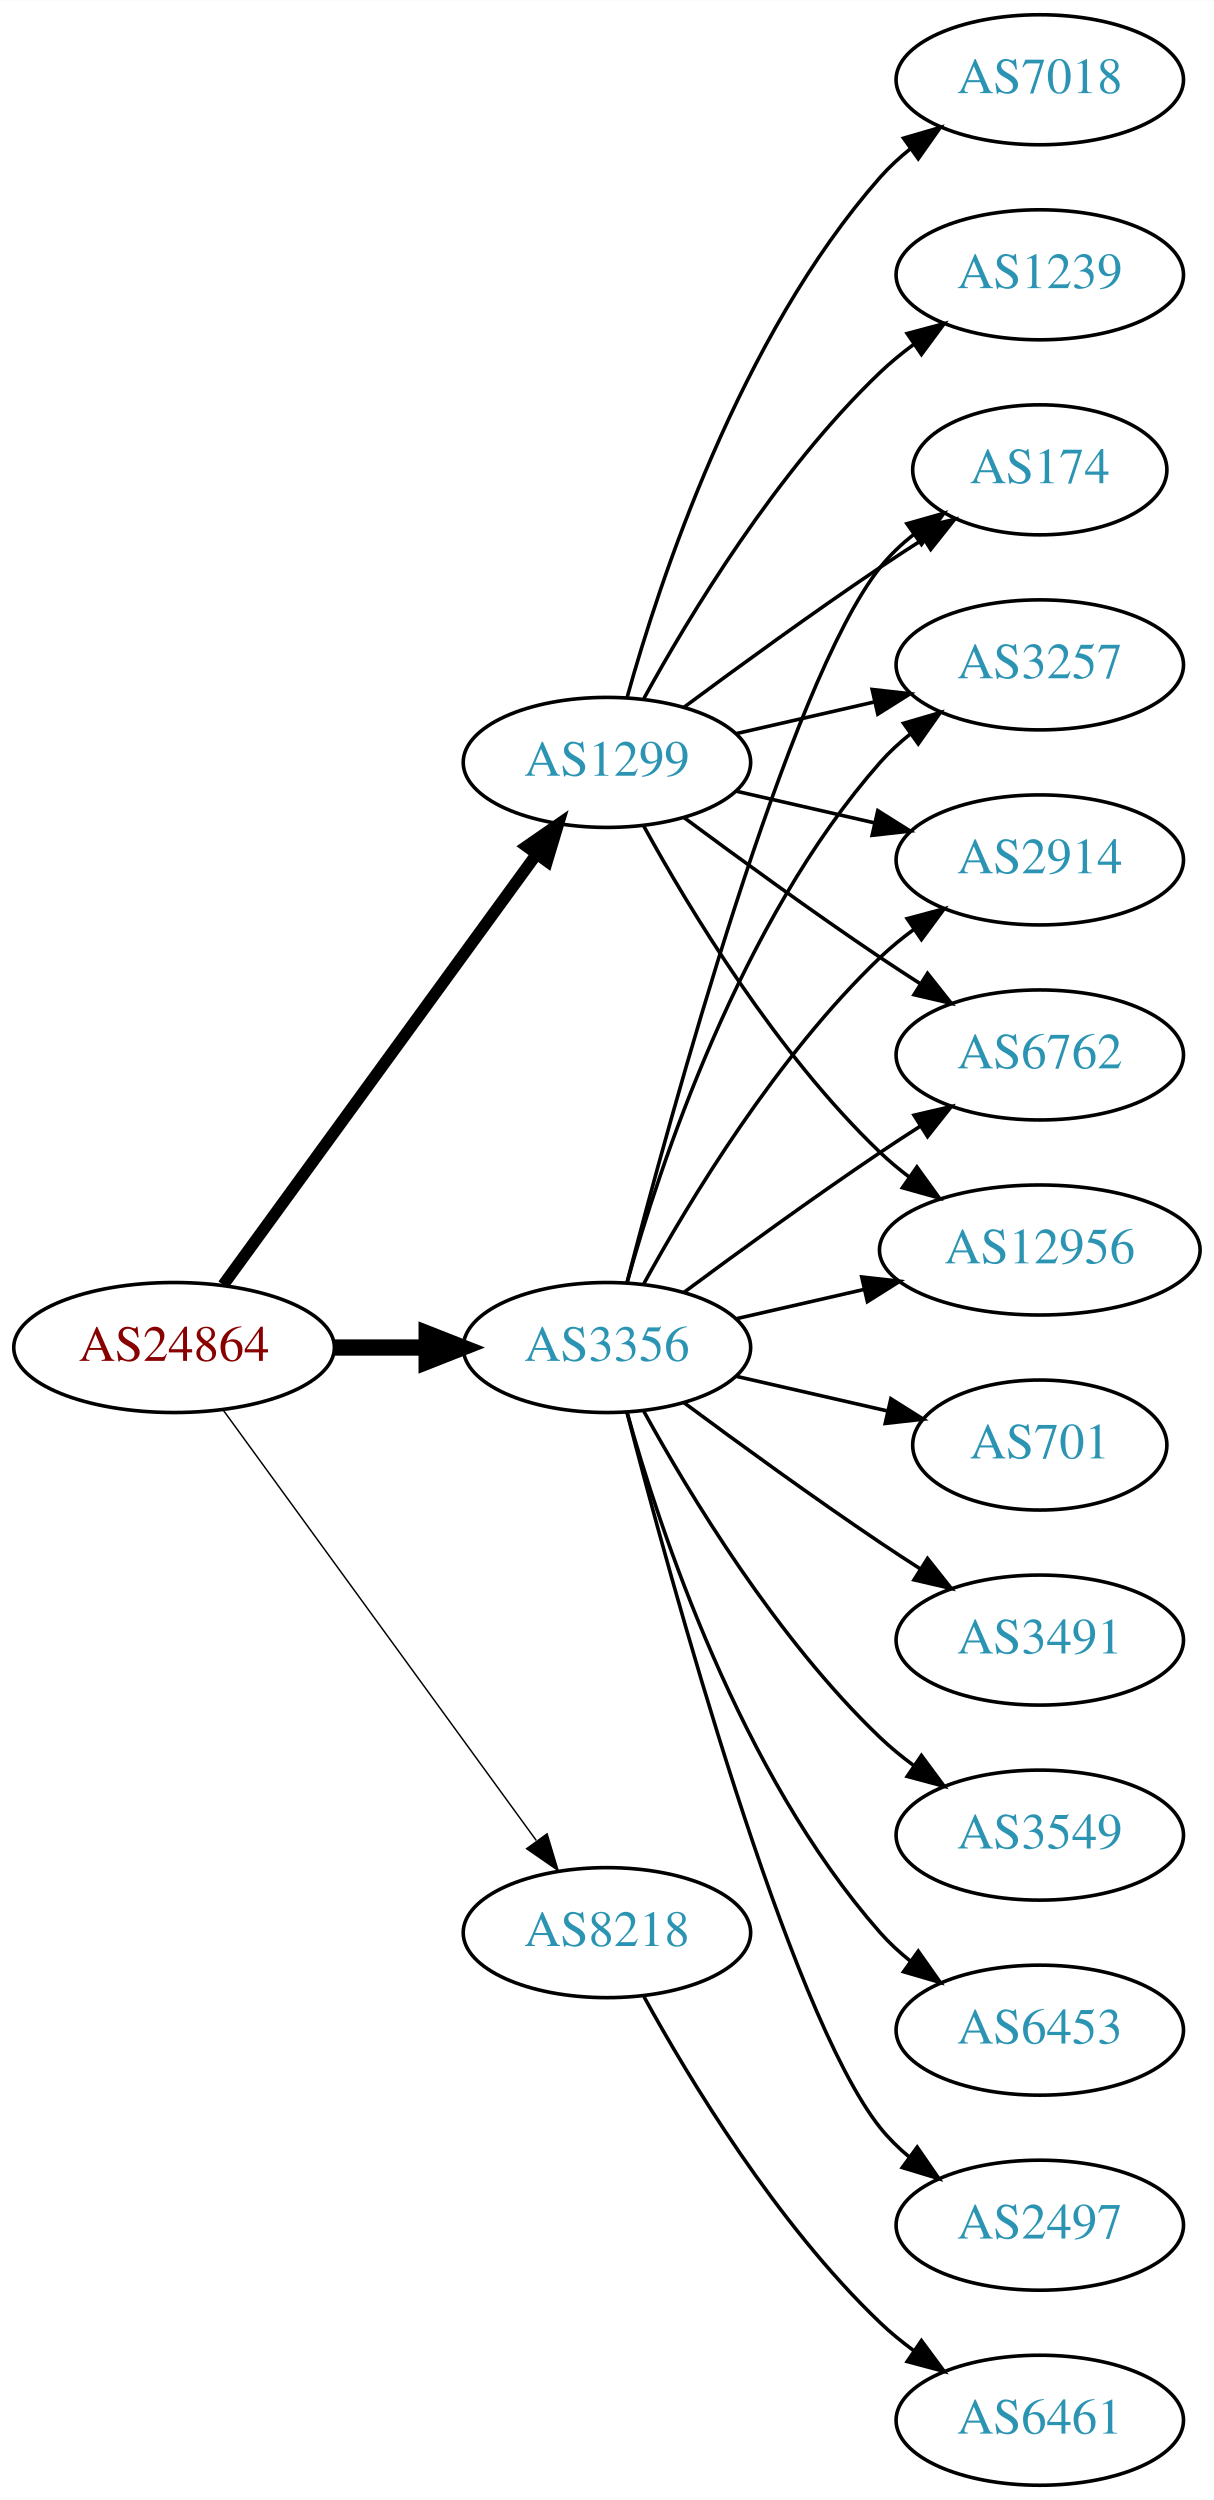
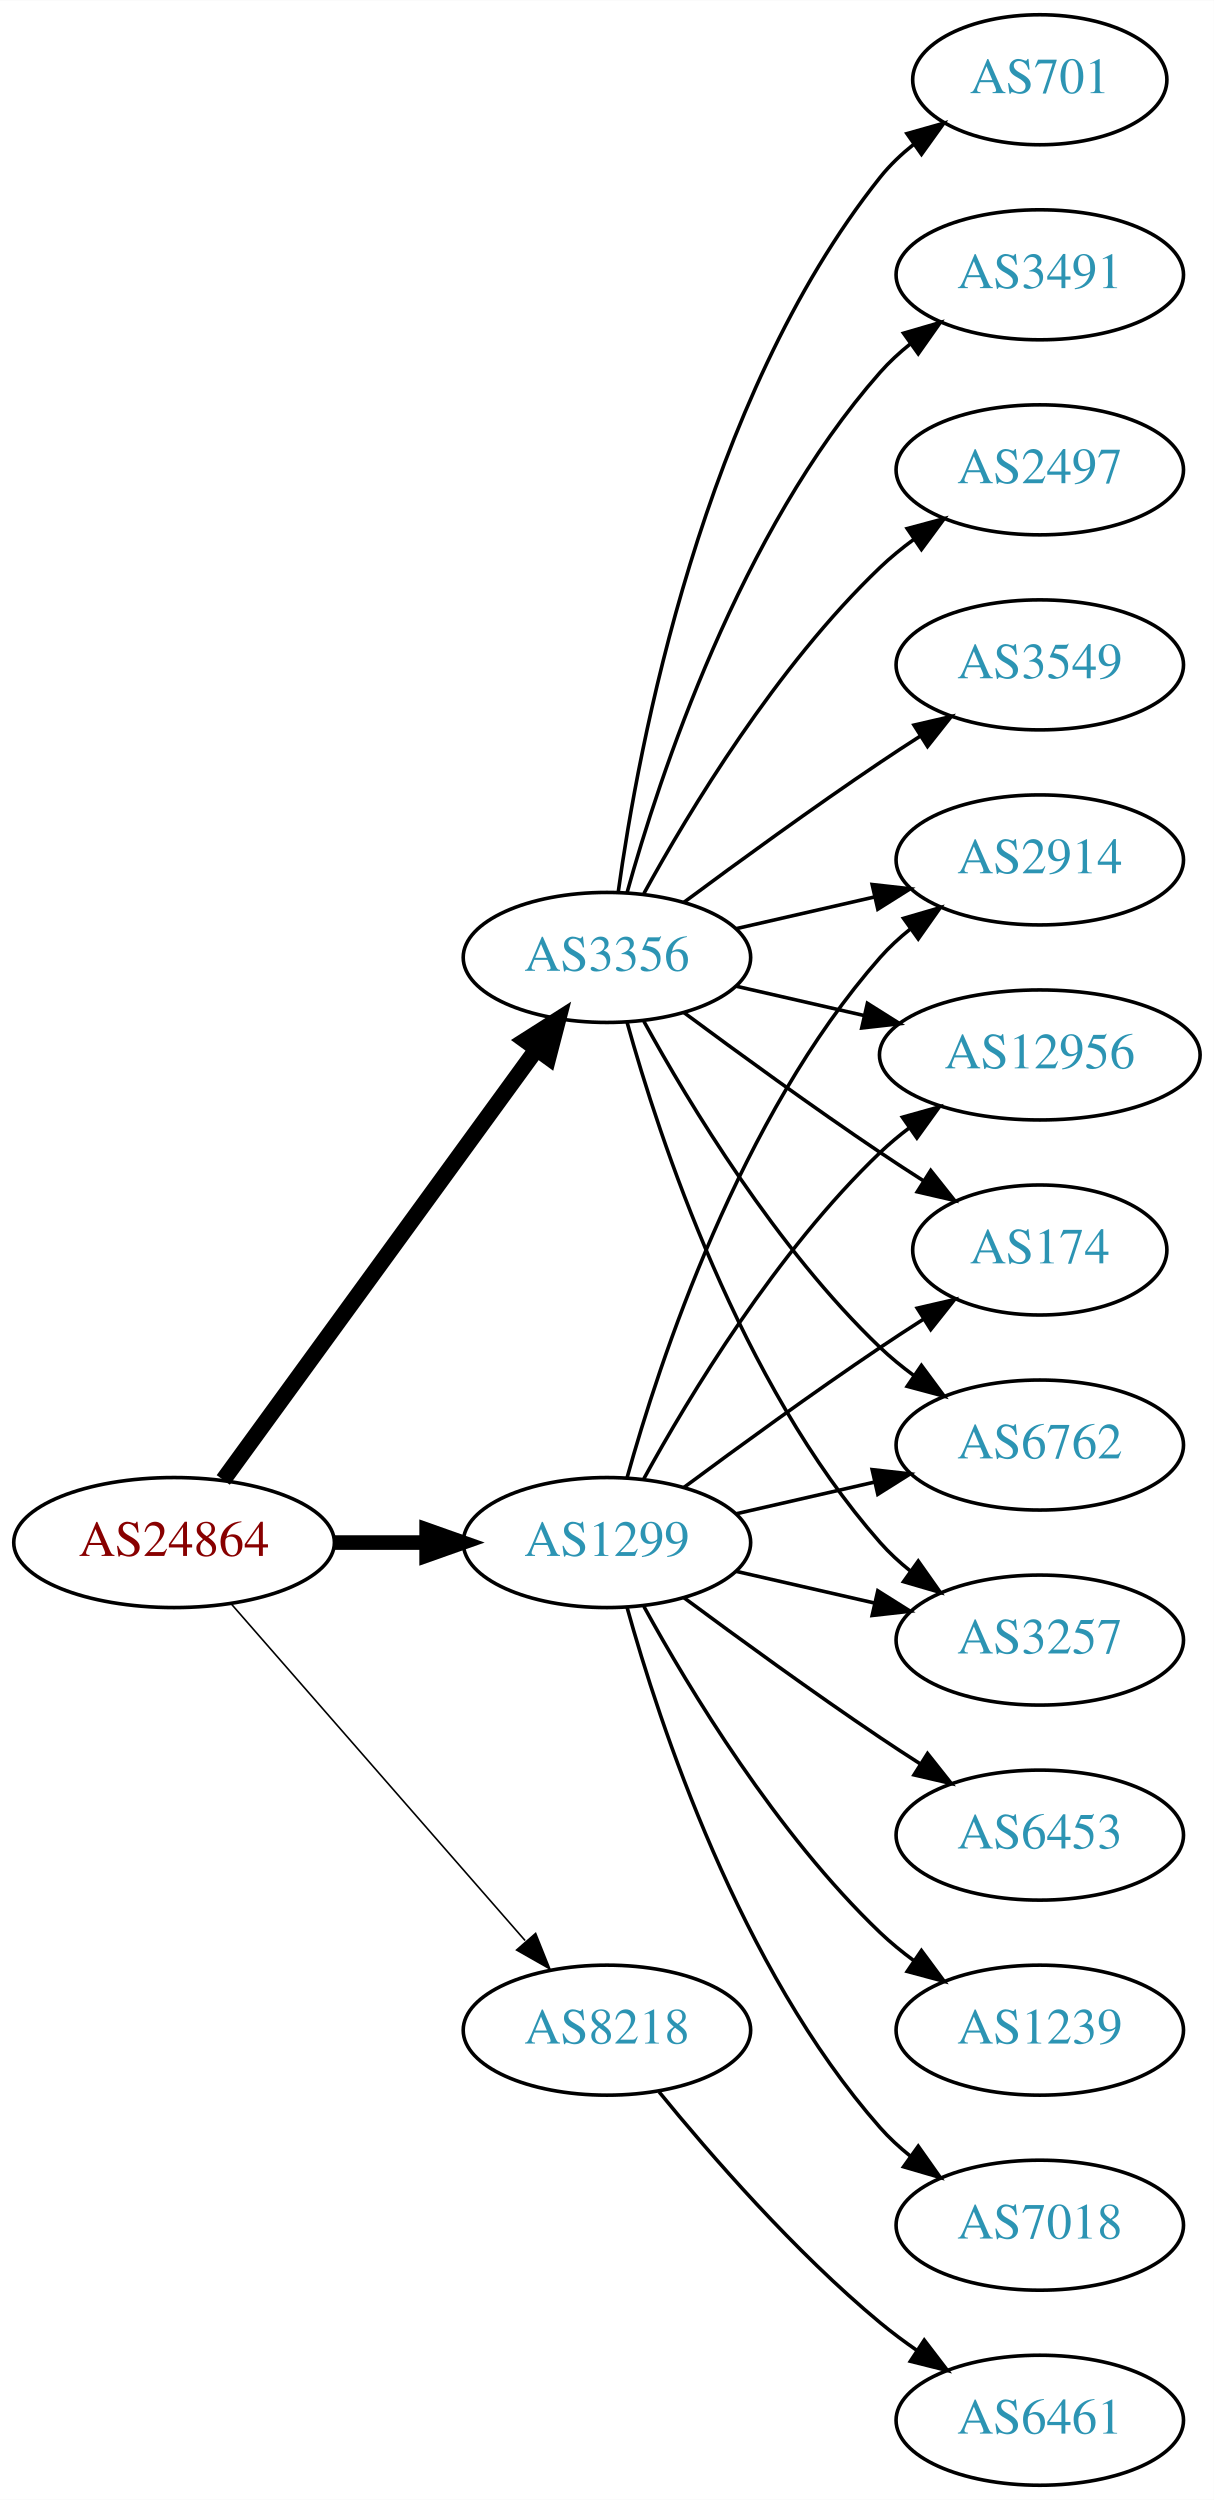
<svg xmlns="http://www.w3.org/2000/svg" xmlns:xlink="http://www.w3.org/1999/xlink" width="336pt" height="692pt" viewBox="0.00 0.00 336.08 692.00">
  <g id="graph0" class="graph" transform="scale(1 1) rotate(0) translate(4 688)">
    <polygon fill="white" stroke="none" points="-4,4 -4,-688 332.077,-688 332.077,4 -4,4" />
    <g id="node1" class="node">
      <g id="a_node1">
        <a xlink:href="/asn/24864" xlink:title="AS24864 ~ Raiffeisen Informatik GmbH [AT]">
-           <ellipse fill="#ffffff" stroke="black" cx="44.196" cy="-315" rx="44.393" ry="18" />
-           <text text-anchor="middle" x="44.196" y="-311.3" font-family="Times,serif" font-size="14.00" fill="#880000">AS24864</text>
+           <ellipse fill="#ffffff" stroke="black" cx="44.196" cy="-261" rx="44.393" ry="18" />
+           <text text-anchor="middle" x="44.196" y="-257.3" font-family="Times,serif" font-size="14.00" fill="#880000">AS24864</text>
        </a>
      </g>
    </g>
    <g id="node2" class="node">
      <g id="a_node2">
        <a xlink:href="/asn/1299" xlink:title="AS1299 ~ Telia Carrier [EU]">
-           <ellipse fill="#ffffff" stroke="black" cx="164.039" cy="-477" rx="39.794" ry="18" />
-           <text text-anchor="middle" x="164.039" y="-473.3" font-family="Times,serif" font-size="14.00" fill="#2c94b3">AS1299</text>
+           <ellipse fill="#ffffff" stroke="black" cx="164.039" cy="-261" rx="39.794" ry="18" />
+           <text text-anchor="middle" x="164.039" y="-257.3" font-family="Times,serif" font-size="14.00" fill="#2c94b3">AS1299</text>
        </a>
      </g>
    </g>
    <g id="edge1" class="edge">
-       <path fill="none" stroke="black" stroke-width="3.273" d="M57.807,-332.337C78.628,-360.96 120.29,-418.233 144.479,-451.486" />
-       <polygon fill="black" stroke="black" stroke-width="3.273" points="141.805,-453.76 150.518,-459.788 147.466,-449.642 141.805,-453.76" />
+       <path fill="none" stroke="black" stroke-width="4.05" d="M88.407,-261C96.72,-261 105.482,-261 113.965,-261" />
+       <polygon fill="black" stroke="black" stroke-width="4.05" points="114.123,-264.544 124.123,-261 114.123,-257.456 114.123,-264.544" />
    </g>
    <g id="node3" class="node">
      <g id="a_node3">
        <a xlink:href="/asn/3356" xlink:title="AS3356 ~ Level 3 Parent, LLC [US]">
-           <ellipse fill="#ffffff" stroke="black" cx="164.039" cy="-315" rx="39.794" ry="18" />
-           <text text-anchor="middle" x="164.039" y="-311.3" font-family="Times,serif" font-size="14.00" fill="#2c94b3">AS3356</text>
+           <ellipse fill="#ffffff" stroke="black" cx="164.039" cy="-423" rx="39.794" ry="18" />
+           <text text-anchor="middle" x="164.039" y="-419.3" font-family="Times,serif" font-size="14.00" fill="#2c94b3">AS3356</text>
        </a>
      </g>
    </g>
    <g id="edge2" class="edge">
-       <path fill="none" stroke="black" stroke-width="4.5" d="M88.407,-315C96.72,-315 105.482,-315 113.965,-315" />
-       <polygon fill="black" stroke="black" stroke-width="4.5" points="114.123,-318.938 124.123,-315 114.123,-311.063 114.123,-318.938" />
+       <path fill="none" stroke="black" stroke-width="4.5" d="M57.807,-278.337C78.628,-306.96 120.29,-364.233 144.479,-397.486" />
+       <polygon fill="black" stroke="black" stroke-width="4.5" points="141.451,-400.017 150.518,-405.788 147.82,-395.385 141.451,-400.017" />
    </g>
    <g id="node4" class="node">
      <g id="a_node4">
        <a xlink:href="/asn/8218" xlink:title="AS8218 ~ legacy Neotelecoms [FR]">
-           <ellipse fill="#ffffff" stroke="black" cx="164.039" cy="-153" rx="39.794" ry="18" />
-           <text text-anchor="middle" x="164.039" y="-149.3" font-family="Times,serif" font-size="14.00" fill="#2c94b3">AS8218</text>
+           <ellipse fill="#ffffff" stroke="black" cx="164.039" cy="-126" rx="39.794" ry="18" />
+           <text text-anchor="middle" x="164.039" y="-122.3" font-family="Times,serif" font-size="14.00" fill="#2c94b3">AS8218</text>
        </a>
      </g>
    </g>
    <g id="edge3" class="edge">
-       <path fill="none" stroke="black" stroke-width="0.409" d="M57.807,-297.663C78.628,-269.04 120.29,-211.767 144.479,-178.514" />
-       <polygon fill="black" stroke="black" stroke-width="0.409" points="147.466,-180.358 150.518,-170.212 141.805,-176.24 147.466,-180.358" />
+       <path fill="none" stroke="black" stroke-width="0.45" d="M60.121,-243.902C80.663,-220.369 117.782,-177.845 141.379,-150.813" />
+       <polygon fill="black" stroke="black" stroke-width="0.45" points="144.296,-152.794 148.235,-142.959 139.022,-148.191 144.296,-152.794" />
    </g>
    <g id="node5" class="node">
      <g id="a_node5">
-         <a xlink:href="/asn/174" xlink:title="AS174 ~ Cogent Communications [US]">
-           <ellipse fill="#ffffff" stroke="black" cx="283.881" cy="-558" rx="35.194" ry="18" />
-           <text text-anchor="middle" x="283.881" y="-554.3" font-family="Times,serif" font-size="14.00" fill="#2c94b3">AS174</text>
-         </a>
-       </g>
-     </g>
-     <g id="edge4" class="edge">
-       <path fill="none" stroke="black" d="M185.369,-492.277C200.231,-503.304 220.976,-518.407 239.685,-531 243.502,-533.569 247.552,-536.21 251.583,-538.786" />
-       <polygon fill="black" stroke="black" points="249.952,-541.895 260.277,-544.271 253.687,-535.975 249.952,-541.895" />
-     </g>
-     <g id="node6" class="node">
-       <g id="a_node6">
-         <a xlink:href="/asn/1239" xlink:title="AS1239 ~ Sprint [US]">
-           <ellipse fill="#ffffff" stroke="black" cx="283.881" cy="-612" rx="39.794" ry="18" />
-           <text text-anchor="middle" x="283.881" y="-608.3" font-family="Times,serif" font-size="14.00" fill="#2c94b3">AS1239</text>
-         </a>
-       </g>
-     </g>
-     <g id="edge5" class="edge">
-       <path fill="none" stroke="black" d="M174.28,-494.713C186.825,-517.561 211.002,-557.611 239.685,-585 242.553,-587.739 245.742,-590.347 249.051,-592.785" />
-       <polygon fill="black" stroke="black" points="247.175,-595.742 257.411,-598.477 251.114,-589.956 247.175,-595.742" />
-     </g>
-     <g id="node7" class="node">
-       <g id="a_node7">
-         <a xlink:href="/asn/3257" xlink:title="AS3257 ~ GTT [DE]">
-           <ellipse fill="#ffffff" stroke="black" cx="283.881" cy="-504" rx="39.794" ry="18" />
-           <text text-anchor="middle" x="283.881" y="-500.3" font-family="Times,serif" font-size="14.00" fill="#2c94b3">AS3257</text>
-         </a>
-       </g>
-     </g>
-     <g id="edge6" class="edge">
-       <path fill="none" stroke="black" d="M199.758,-484.955C211.758,-487.704 225.379,-490.825 238.071,-493.733" />
-       <polygon fill="black" stroke="black" points="237.474,-497.187 248.003,-496.009 239.037,-490.364 237.474,-497.187" />
-     </g>
-     <g id="node8" class="node">
-       <g id="a_node8">
        <a xlink:href="/asn/2914" xlink:title="AS2914 ~ NTT America, Inc. [US]">
          <ellipse fill="#ffffff" stroke="black" cx="283.881" cy="-450" rx="39.794" ry="18" />
          <text text-anchor="middle" x="283.881" y="-446.3" font-family="Times,serif" font-size="14.00" fill="#2c94b3">AS2914</text>
        </a>
      </g>
    </g>
+     <g id="edge4" class="edge">
+       <path fill="none" stroke="black" d="M169.612,-278.946C178.517,-310.995 200.801,-378.842 239.685,-423 242.169,-425.821 245.019,-428.449 248.044,-430.871" />
+       <polygon fill="black" stroke="black" points="246.162,-433.828 256.334,-436.791 250.23,-428.131 246.162,-433.828" />
+     </g>
+     <g id="node6" class="node">
+       <g id="a_node6">
+         <a xlink:href="/asn/12956" xlink:title="AS12956 ~ TELXIUS [ES]">
+           <ellipse fill="#ffffff" stroke="black" cx="283.881" cy="-396" rx="44.393" ry="18" />
+           <text text-anchor="middle" x="283.881" y="-392.3" font-family="Times,serif" font-size="14.00" fill="#2c94b3">AS12956</text>
+         </a>
+       </g>
+     </g>
+     <g id="edge5" class="edge">
+       <path fill="none" stroke="black" d="M174.28,-278.713C186.825,-301.561 211.002,-341.611 239.685,-369 242.192,-371.393 244.943,-373.687 247.805,-375.855" />
+       <polygon fill="black" stroke="black" points="245.852,-378.759 256.056,-381.61 249.857,-373.018 245.852,-378.759" />
+     </g>
+     <g id="node7" class="node">
+       <g id="a_node7">
+         <a xlink:href="/asn/174" xlink:title="AS174 ~ Cogent Communications [US]">
+           <ellipse fill="#ffffff" stroke="black" cx="283.881" cy="-342" rx="35.194" ry="18" />
+           <text text-anchor="middle" x="283.881" y="-338.3" font-family="Times,serif" font-size="14.00" fill="#2c94b3">AS174</text>
+         </a>
+       </g>
+     </g>
+     <g id="edge6" class="edge">
+       <path fill="none" stroke="black" d="M185.369,-276.277C200.231,-287.304 220.976,-302.407 239.685,-315 243.502,-317.569 247.552,-320.21 251.583,-322.786" />
+       <polygon fill="black" stroke="black" points="249.952,-325.895 260.277,-328.271 253.687,-319.975 249.952,-325.895" />
+     </g>
+     <g id="node8" class="node">
+       <g id="a_node8">
+         <a xlink:href="/asn/6762" xlink:title="AS6762 ~ TELECOM ITALIA SPARKLE S.p.A. [IT]">
+           <ellipse fill="#ffffff" stroke="black" cx="283.881" cy="-288" rx="39.794" ry="18" />
+           <text text-anchor="middle" x="283.881" y="-284.3" font-family="Times,serif" font-size="14.00" fill="#2c94b3">AS6762</text>
+         </a>
+       </g>
+     </g>
    <g id="edge7" class="edge">
-       <path fill="none" stroke="black" d="M199.758,-469.045C211.758,-466.296 225.379,-463.175 238.071,-460.267" />
-       <polygon fill="black" stroke="black" points="239.037,-463.636 248.003,-457.991 237.474,-456.813 239.037,-463.636" />
+       <path fill="none" stroke="black" d="M199.758,-268.955C211.758,-271.704 225.379,-274.825 238.071,-277.733" />
+       <polygon fill="black" stroke="black" points="237.474,-281.187 248.003,-280.009 239.037,-274.364 237.474,-281.187" />
    </g>
    <g id="node9" class="node">
      <g id="a_node9">
-         <a xlink:href="/asn/6762" xlink:title="AS6762 ~ TELECOM ITALIA SPARKLE S.p.A. [IT]">
-           <ellipse fill="#ffffff" stroke="black" cx="283.881" cy="-396" rx="39.794" ry="18" />
-           <text text-anchor="middle" x="283.881" y="-392.3" font-family="Times,serif" font-size="14.00" fill="#2c94b3">AS6762</text>
+         <a xlink:href="/asn/6453" xlink:title="AS6453 ~ TATA COMMUNICATIONS (AMERICA) INC [US]">
+           <ellipse fill="#ffffff" stroke="black" cx="283.881" cy="-180" rx="39.794" ry="18" />
+           <text text-anchor="middle" x="283.881" y="-176.3" font-family="Times,serif" font-size="14.00" fill="#2c94b3">AS6453</text>
        </a>
      </g>
    </g>
    <g id="edge8" class="edge">
-       <path fill="none" stroke="black" d="M185.369,-461.723C200.231,-450.696 220.976,-435.593 239.685,-423 243.234,-420.611 246.984,-418.161 250.733,-415.758" />
-       <polygon fill="black" stroke="black" points="252.801,-418.591 259.381,-410.288 249.059,-412.675 252.801,-418.591" />
+       <path fill="none" stroke="black" d="M185.369,-245.723C200.231,-234.696 220.976,-219.593 239.685,-207 243.234,-204.611 246.984,-202.161 250.733,-199.758" />
+       <polygon fill="black" stroke="black" points="252.801,-202.591 259.381,-194.288 249.059,-196.675 252.801,-202.591" />
    </g>
    <g id="node10" class="node">
      <g id="a_node10">
-         <a xlink:href="/asn/7018" xlink:title="AS7018 ~ AT&amp;T Services, Inc. [US]">
-           <ellipse fill="#ffffff" stroke="black" cx="283.881" cy="-666" rx="39.794" ry="18" />
-           <text text-anchor="middle" x="283.881" y="-662.3" font-family="Times,serif" font-size="14.00" fill="#2c94b3">AS7018</text>
+         <a xlink:href="/asn/1239" xlink:title="AS1239 ~ Sprint [US]">
+           <ellipse fill="#ffffff" stroke="black" cx="283.881" cy="-126" rx="39.794" ry="18" />
+           <text text-anchor="middle" x="283.881" y="-122.3" font-family="Times,serif" font-size="14.00" fill="#2c94b3">AS1239</text>
        </a>
      </g>
    </g>
    <g id="edge9" class="edge">
-       <path fill="none" stroke="black" d="M169.612,-494.946C178.517,-526.995 200.801,-594.842 239.685,-639 242.169,-641.821 245.019,-644.449 248.044,-646.871" />
-       <polygon fill="black" stroke="black" points="246.162,-649.828 256.334,-652.791 250.23,-644.131 246.162,-649.828" />
+       <path fill="none" stroke="black" d="M174.28,-243.287C186.825,-220.439 211.002,-180.389 239.685,-153 242.553,-150.261 245.742,-147.653 249.051,-145.215" />
+       <polygon fill="black" stroke="black" points="251.114,-148.044 257.411,-139.523 247.175,-142.258 251.114,-148.044" />
    </g>
    <g id="node11" class="node">
      <g id="a_node11">
-         <a xlink:href="/asn/12956" xlink:title="AS12956 ~ TELXIUS [ES]">
-           <ellipse fill="#ffffff" stroke="black" cx="283.881" cy="-342" rx="44.393" ry="18" />
-           <text text-anchor="middle" x="283.881" y="-338.3" font-family="Times,serif" font-size="14.00" fill="#2c94b3">AS12956</text>
+         <a xlink:href="/asn/7018" xlink:title="AS7018 ~ AT&amp;T Services, Inc. [US]">
+           <ellipse fill="#ffffff" stroke="black" cx="283.881" cy="-72" rx="39.794" ry="18" />
+           <text text-anchor="middle" x="283.881" y="-68.3" font-family="Times,serif" font-size="14.00" fill="#2c94b3">AS7018</text>
        </a>
      </g>
    </g>
    <g id="edge10" class="edge">
-       <path fill="none" stroke="black" d="M174.28,-459.287C186.825,-436.439 211.002,-396.389 239.685,-369 242.192,-366.607 244.943,-364.313 247.805,-362.145" />
-       <polygon fill="black" stroke="black" points="249.857,-364.982 256.056,-356.39 245.852,-359.241 249.857,-364.982" />
-     </g>
-     <g id="edge18" class="edge">
-       <path fill="none" stroke="black" d="M169.556,-332.842C181.406,-378.647 214.229,-499.03 239.685,-531 242.35,-534.347 245.55,-537.393 248.988,-540.132" />
-       <polygon fill="black" stroke="black" points="247.106,-543.087 257.302,-545.965 251.126,-537.357 247.106,-543.087" />
-     </g>
-     <g id="edge14" class="edge">
-       <path fill="none" stroke="black" d="M169.612,-332.946C178.517,-364.995 200.801,-432.842 239.685,-477 242.169,-479.821 245.019,-482.449 248.044,-484.871" />
-       <polygon fill="black" stroke="black" points="246.162,-487.828 256.334,-490.791 250.23,-482.131 246.162,-487.828" />
-     </g>
-     <g id="edge17" class="edge">
-       <path fill="none" stroke="black" d="M174.28,-332.713C186.825,-355.561 211.002,-395.611 239.685,-423 242.553,-425.739 245.742,-428.347 249.051,-430.785" />
-       <polygon fill="black" stroke="black" points="247.175,-433.742 257.411,-436.477 251.114,-427.956 247.175,-433.742" />
-     </g>
-     <g id="edge11" class="edge">
-       <path fill="none" stroke="black" d="M185.369,-330.277C200.231,-341.304 220.976,-356.407 239.685,-369 243.234,-371.389 246.984,-373.839 250.733,-376.242" />
-       <polygon fill="black" stroke="black" points="249.059,-379.325 259.381,-381.712 252.801,-373.409 249.059,-379.325" />
-     </g>
-     <g id="edge16" class="edge">
-       <path fill="none" stroke="black" d="M199.758,-322.955C210.896,-325.507 223.432,-328.379 235.325,-331.104" />
-       <polygon fill="black" stroke="black" points="234.59,-334.526 245.119,-333.348 236.153,-327.703 234.59,-334.526" />
+       <path fill="none" stroke="black" d="M169.612,-243.054C178.517,-211.005 200.801,-143.158 239.685,-99 242.169,-96.179 245.019,-93.551 248.044,-91.129" />
+       <polygon fill="black" stroke="black" points="250.23,-93.869 256.334,-85.209 246.162,-88.172 250.23,-93.869" />
    </g>
    <g id="node12" class="node">
      <g id="a_node12">
-         <a xlink:href="/asn/2497" xlink:title="AS2497 ~ Internet Initiative Japan Inc. [JP]">
-           <ellipse fill="#ffffff" stroke="black" cx="283.881" cy="-72" rx="39.794" ry="18" />
-           <text text-anchor="middle" x="283.881" y="-68.3" font-family="Times,serif" font-size="14.00" fill="#2c94b3">AS2497</text>
-         </a>
-       </g>
-     </g>
-     <g id="edge12" class="edge">
-       <path fill="none" stroke="black" d="M169.556,-297.158C181.406,-251.353 214.229,-130.97 239.685,-99 242.026,-96.06 244.781,-93.351 247.747,-90.879" />
-       <polygon fill="black" stroke="black" points="249.939,-93.612 255.953,-84.89 245.812,-87.958 249.939,-93.612" />
+         <a xlink:href="/asn/3257" xlink:title="AS3257 ~ GTT [DE]">
+           <ellipse fill="#ffffff" stroke="black" cx="283.881" cy="-234" rx="39.794" ry="18" />
+           <text text-anchor="middle" x="283.881" y="-230.3" font-family="Times,serif" font-size="14.00" fill="#2c94b3">AS3257</text>
+         </a>
+       </g>
+     </g>
+     <g id="edge11" class="edge">
+       <path fill="none" stroke="black" d="M199.758,-253.045C211.758,-250.296 225.379,-247.175 238.071,-244.267" />
+       <polygon fill="black" stroke="black" points="239.037,-247.636 248.003,-241.991 237.474,-240.813 239.037,-247.636" />
+     </g>
+     <g id="edge19" class="edge">
+       <path fill="none" stroke="black" d="M199.758,-430.955C211.758,-433.704 225.379,-436.825 238.071,-439.733" />
+       <polygon fill="black" stroke="black" points="237.474,-443.187 248.003,-442.009 239.037,-436.364 237.474,-443.187" />
+     </g>
+     <g id="edge13" class="edge">
+       <path fill="none" stroke="black" d="M199.758,-415.045C210.896,-412.493 223.432,-409.621 235.325,-406.896" />
+       <polygon fill="black" stroke="black" points="236.153,-410.297 245.119,-404.652 234.59,-403.474 236.153,-410.297" />
+     </g>
+     <g id="edge14" class="edge">
+       <path fill="none" stroke="black" d="M185.369,-407.723C200.231,-396.696 220.976,-381.593 239.685,-369 243.502,-366.431 247.552,-363.79 251.583,-361.214" />
+       <polygon fill="black" stroke="black" points="253.687,-364.025 260.277,-355.729 249.952,-358.105 253.687,-364.025" />
+     </g>
+     <g id="edge15" class="edge">
+       <path fill="none" stroke="black" d="M174.28,-405.287C186.825,-382.439 211.002,-342.389 239.685,-315 242.553,-312.261 245.742,-309.653 249.051,-307.215" />
+       <polygon fill="black" stroke="black" points="251.114,-310.044 257.411,-301.523 247.175,-304.258 251.114,-310.044" />
+     </g>
+     <g id="edge17" class="edge">
+       <path fill="none" stroke="black" d="M169.612,-405.054C178.517,-373.005 200.801,-305.158 239.685,-261 242.169,-258.179 245.019,-255.551 248.044,-253.129" />
+       <polygon fill="black" stroke="black" points="250.23,-255.869 256.334,-247.209 246.162,-250.172 250.23,-255.869" />
    </g>
    <g id="node13" class="node">
      <g id="a_node13">
-         <a xlink:href="/asn/701" xlink:title="AS701 ~ UUNET [US]">
-           <ellipse fill="#ffffff" stroke="black" cx="283.881" cy="-288" rx="35.194" ry="18" />
-           <text text-anchor="middle" x="283.881" y="-284.3" font-family="Times,serif" font-size="14.00" fill="#2c94b3">AS701</text>
-         </a>
-       </g>
-     </g>
-     <g id="edge13" class="edge">
-       <path fill="none" stroke="black" d="M199.758,-307.045C212.85,-304.045 227.873,-300.604 241.513,-297.478" />
-       <polygon fill="black" stroke="black" points="242.655,-300.807 251.621,-295.162 241.091,-293.984 242.655,-300.807" />
+         <a xlink:href="/asn/3549" xlink:title="AS3549 ~ Level 3 Parent, LLC [US]">
+           <ellipse fill="#ffffff" stroke="black" cx="283.881" cy="-504" rx="39.794" ry="18" />
+           <text text-anchor="middle" x="283.881" y="-500.3" font-family="Times,serif" font-size="14.00" fill="#2c94b3">AS3549</text>
+         </a>
+       </g>
+     </g>
+     <g id="edge12" class="edge">
+       <path fill="none" stroke="black" d="M185.369,-438.277C200.231,-449.304 220.976,-464.407 239.685,-477 243.234,-479.389 246.984,-481.839 250.733,-484.242" />
+       <polygon fill="black" stroke="black" points="249.059,-487.325 259.381,-489.712 252.801,-481.409 249.059,-487.325" />
    </g>
    <g id="node14" class="node">
      <g id="a_node14">
-         <a xlink:href="/asn/3491" xlink:title="AS3491 ~ PCCW Global, Inc. [US]">
-           <ellipse fill="#ffffff" stroke="black" cx="283.881" cy="-234" rx="39.794" ry="18" />
-           <text text-anchor="middle" x="283.881" y="-230.3" font-family="Times,serif" font-size="14.00" fill="#2c94b3">AS3491</text>
-         </a>
-       </g>
-     </g>
-     <g id="edge15" class="edge">
-       <path fill="none" stroke="black" d="M185.369,-299.723C200.231,-288.696 220.976,-273.593 239.685,-261 243.234,-258.611 246.984,-256.161 250.733,-253.758" />
-       <polygon fill="black" stroke="black" points="252.801,-256.591 259.381,-248.288 249.059,-250.675 252.801,-256.591" />
+         <a xlink:href="/asn/701" xlink:title="AS701 ~ UUNET [US]">
+           <ellipse fill="#ffffff" stroke="black" cx="283.881" cy="-666" rx="35.194" ry="18" />
+           <text text-anchor="middle" x="283.881" y="-662.3" font-family="Times,serif" font-size="14.00" fill="#2c94b3">AS701</text>
+         </a>
+       </g>
+     </g>
+     <g id="edge16" class="edge">
+       <path fill="none" stroke="black" d="M167.178,-441.17C172.678,-480.974 190.504,-577.233 239.685,-639 242.35,-642.347 245.55,-645.393 248.988,-648.132" />
+       <polygon fill="black" stroke="black" points="247.106,-651.087 257.302,-653.965 251.126,-645.357 247.106,-651.087" />
    </g>
    <g id="node15" class="node">
      <g id="a_node15">
-         <a xlink:href="/asn/3549" xlink:title="AS3549 ~ Level 3 Parent, LLC [US]">
-           <ellipse fill="#ffffff" stroke="black" cx="283.881" cy="-180" rx="39.794" ry="18" />
-           <text text-anchor="middle" x="283.881" y="-176.3" font-family="Times,serif" font-size="14.00" fill="#2c94b3">AS3549</text>
-         </a>
-       </g>
-     </g>
-     <g id="edge19" class="edge">
-       <path fill="none" stroke="black" d="M174.28,-297.287C186.825,-274.439 211.002,-234.389 239.685,-207 242.553,-204.261 245.742,-201.653 249.051,-199.215" />
-       <polygon fill="black" stroke="black" points="251.114,-202.044 257.411,-193.523 247.175,-196.258 251.114,-202.044" />
+         <a xlink:href="/asn/3491" xlink:title="AS3491 ~ PCCW Global, Inc. [US]">
+           <ellipse fill="#ffffff" stroke="black" cx="283.881" cy="-612" rx="39.794" ry="18" />
+           <text text-anchor="middle" x="283.881" y="-608.3" font-family="Times,serif" font-size="14.00" fill="#2c94b3">AS3491</text>
+         </a>
+       </g>
+     </g>
+     <g id="edge18" class="edge">
+       <path fill="none" stroke="black" d="M169.612,-440.946C178.517,-472.995 200.801,-540.842 239.685,-585 242.169,-587.821 245.019,-590.449 248.044,-592.871" />
+       <polygon fill="black" stroke="black" points="246.162,-595.828 256.334,-598.791 250.23,-590.131 246.162,-595.828" />
    </g>
    <g id="node16" class="node">
      <g id="a_node16">
-         <a xlink:href="/asn/6453" xlink:title="AS6453 ~ TATA COMMUNICATIONS (AMERICA) INC [US]">
-           <ellipse fill="#ffffff" stroke="black" cx="283.881" cy="-126" rx="39.794" ry="18" />
-           <text text-anchor="middle" x="283.881" y="-122.3" font-family="Times,serif" font-size="14.00" fill="#2c94b3">AS6453</text>
+         <a xlink:href="/asn/2497" xlink:title="AS2497 ~ Internet Initiative Japan Inc. [JP]">
+           <ellipse fill="#ffffff" stroke="black" cx="283.881" cy="-558" rx="39.794" ry="18" />
+           <text text-anchor="middle" x="283.881" y="-554.3" font-family="Times,serif" font-size="14.00" fill="#2c94b3">AS2497</text>
        </a>
      </g>
    </g>
    <g id="edge20" class="edge">
-       <path fill="none" stroke="black" d="M169.612,-297.054C178.517,-265.005 200.801,-197.158 239.685,-153 242.169,-150.179 245.019,-147.551 248.044,-145.129" />
-       <polygon fill="black" stroke="black" points="250.23,-147.869 256.334,-139.209 246.162,-142.172 250.23,-147.869" />
+       <path fill="none" stroke="black" d="M174.28,-440.713C186.825,-463.561 211.002,-503.611 239.685,-531 242.553,-533.739 245.742,-536.347 249.051,-538.785" />
+       <polygon fill="black" stroke="black" points="247.175,-541.742 257.411,-544.477 251.114,-535.956 247.175,-541.742" />
    </g>
    <g id="node17" class="node">
      <g id="a_node17">
        <a xlink:href="/asn/6461" xlink:title="AS6461 ~ Zayo Bandwidth [US]">
          <ellipse fill="#ffffff" stroke="black" cx="283.881" cy="-18" rx="39.794" ry="18" />
          <text text-anchor="middle" x="283.881" y="-14.3" font-family="Times,serif" font-size="14.00" fill="#2c94b3">AS6461</text>
        </a>
      </g>
    </g>
    <g id="edge21" class="edge">
-       <path fill="none" stroke="black" d="M174.28,-135.287C186.825,-112.439 211.002,-72.389 239.685,-45 242.553,-42.261 245.742,-39.653 249.051,-37.215" />
-       <polygon fill="black" stroke="black" points="251.114,-40.044 257.411,-31.523 247.175,-34.258 251.114,-40.044" />
+       <path fill="none" stroke="black" d="M178.458,-108.935C192.572,-91.625 215.987,-64.655 239.685,-45 242.901,-42.332 246.402,-39.73 249.972,-37.259" />
+       <polygon fill="black" stroke="black" points="251.896,-40.183 258.329,-31.764 248.05,-34.334 251.896,-40.183" />
    </g>
  </g>
</svg>
